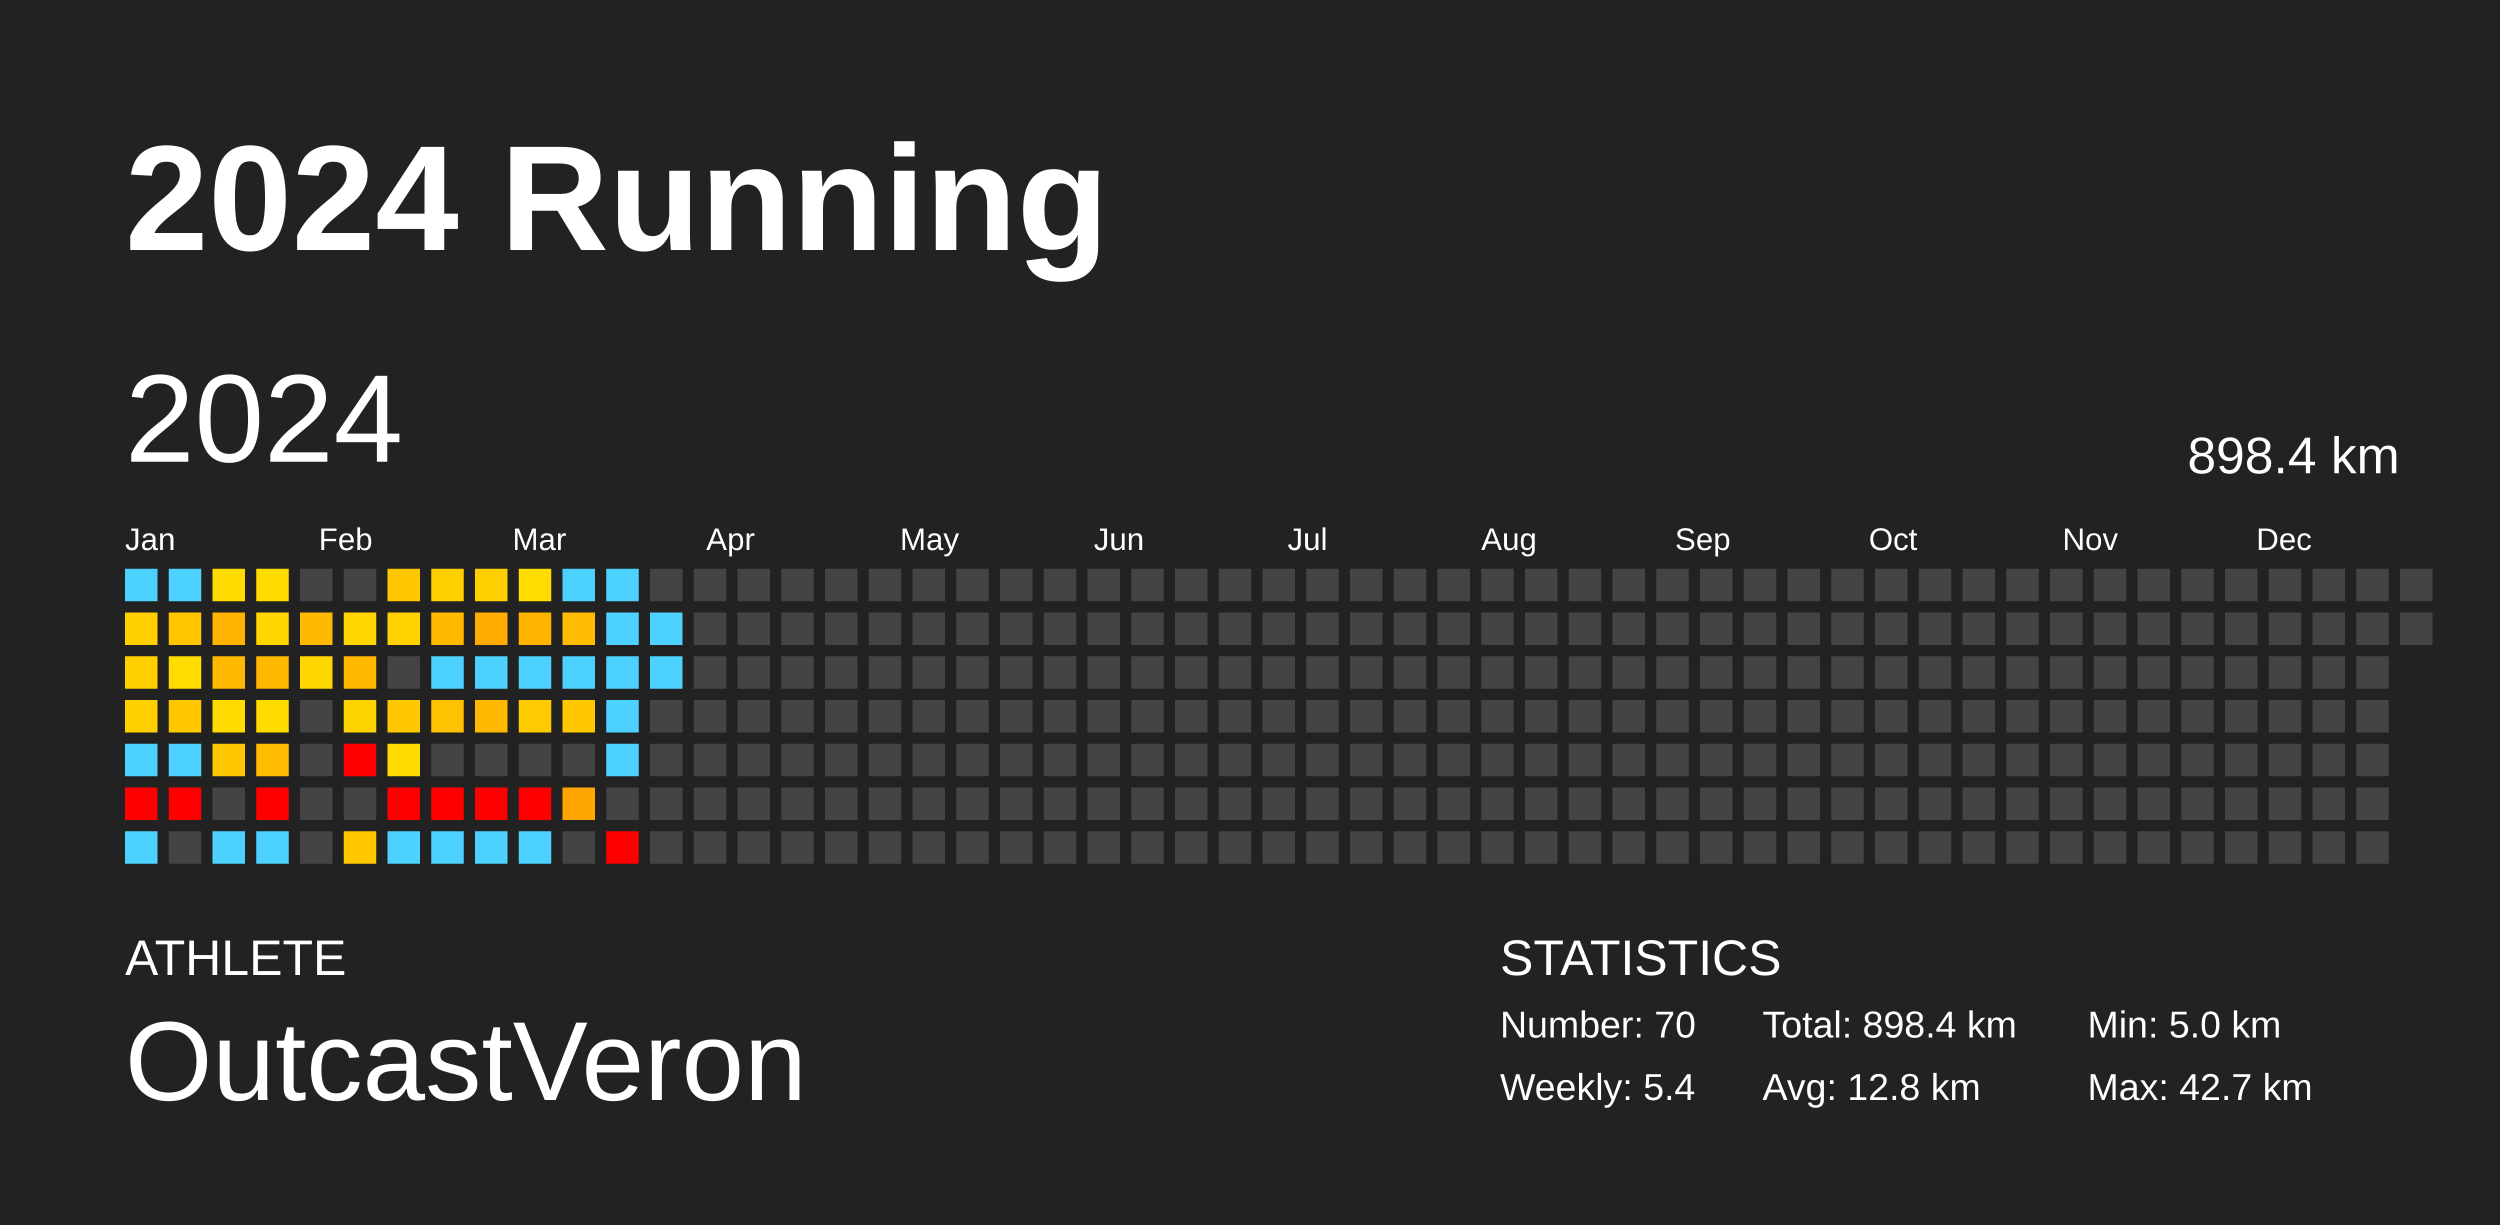
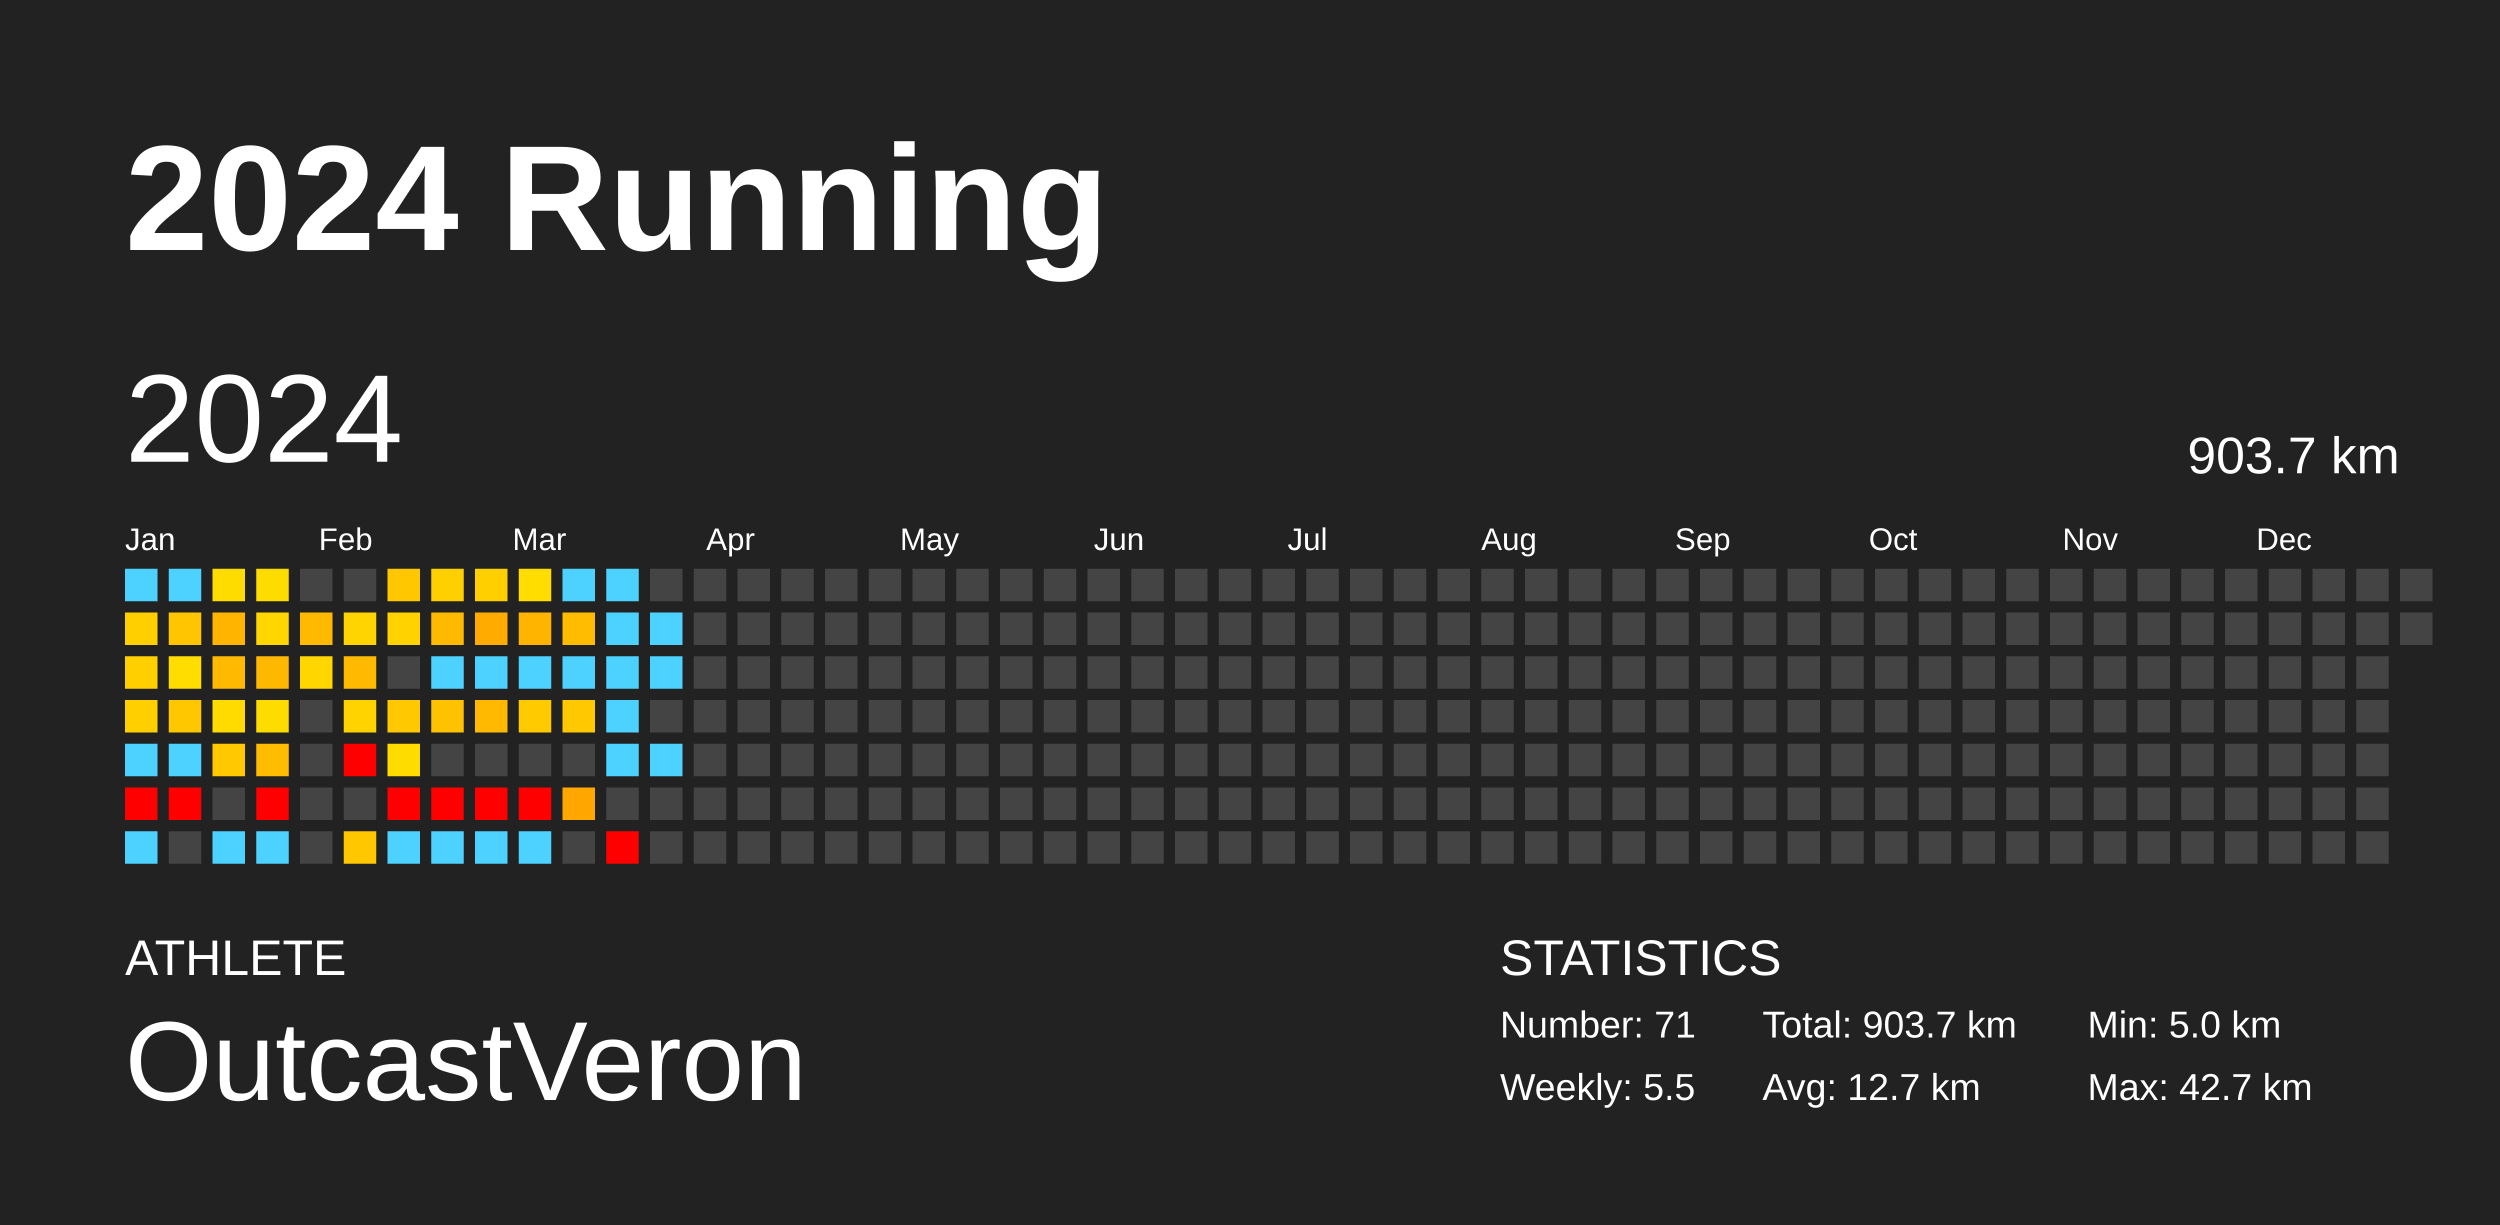
<svg xmlns="http://www.w3.org/2000/svg" baseProfile="full" height="98mm" version="1.1" viewBox="0,0,200,98" width="200mm">
  <defs />
  <rect fill="#222222" height="98" width="200" x="0" y="0" />
  <text fill="#FFFFFF" style="font-size:12px; font-family:Arial; font-weight:bold;" x="10" y="20">2024 Running</text>
  <text fill="#FFFFFF" style="font-size:4px; font-family:Arial" x="10" y="78">ATHLETE</text>
  <text fill="#FFFFFF" style="font-size:9px; font-family:Arial" x="10" y="88">OutcastVeron</text>
  <text fill="#FFFFFF" style="font-size:4px; font-family:Arial" x="120" y="78">STATISTICS</text>
-   <text fill="#FFFFFF" style="font-size:3px; font-family:Arial" x="120" y="83">Number: 70</text>
-   <text fill="#FFFFFF" style="font-size:3px; font-family:Arial" x="120" y="88">Weekly: 5.4</text>
-   <text fill="#FFFFFF" style="font-size:3px; font-family:Arial" x="141" y="83">Total: 898.4 km</text>
-   <text fill="#FFFFFF" style="font-size:3px; font-family:Arial" x="141" y="88">Avg: 12.8 km</text>
+   <text fill="#FFFFFF" style="font-size:3px; font-family:Arial" x="120" y="83">Number: 71</text>
+   <text fill="#FFFFFF" style="font-size:3px; font-family:Arial" x="120" y="88">Weekly: 5.5</text>
+   <text fill="#FFFFFF" style="font-size:3px; font-family:Arial" x="141" y="83">Total: 903.7 km</text>
+   <text fill="#FFFFFF" style="font-size:3px; font-family:Arial" x="141" y="88">Avg: 12.7 km</text>
  <text fill="#FFFFFF" style="font-size:3px; font-family:Arial" x="167" y="83">Min: 5.0 km</text>
  <text fill="#FFFFFF" style="font-size:3px; font-family:Arial" x="167" y="88">Max: 42.7 km</text>
  <text dominant-baseline="hanging" fill="#FFFFFF" style="font-size:10.0px; font-family:Arial;" x="10" y="30">2024</text>
-   <text dominant-baseline="hanging" fill="#FFFFFF" style="font-size:4.125px; font-family:Arial;" x="175" y="35">898.4 km</text>
+   <text dominant-baseline="hanging" fill="#FFFFFF" style="font-size:4.125px; font-family:Arial;" x="175" y="35">903.7 km</text>
  <text fill="#FFFFFF" style="font-size:2.5px; font-family:Arial" x="10.0" y="44">Jan</text>
  <text fill="#FFFFFF" style="font-size:2.5px; font-family:Arial" x="25.5" y="44">Feb</text>
  <text fill="#FFFFFF" style="font-size:2.5px; font-family:Arial" x="41.0" y="44">Mar</text>
  <text fill="#FFFFFF" style="font-size:2.5px; font-family:Arial" x="56.5" y="44">Apr</text>
  <text fill="#FFFFFF" style="font-size:2.5px; font-family:Arial" x="72.0" y="44">May</text>
  <text fill="#FFFFFF" style="font-size:2.5px; font-family:Arial" x="87.5" y="44">Jun</text>
  <text fill="#FFFFFF" style="font-size:2.5px; font-family:Arial" x="103.0" y="44">Jul</text>
  <text fill="#FFFFFF" style="font-size:2.5px; font-family:Arial" x="118.5" y="44">Aug</text>
  <text fill="#FFFFFF" style="font-size:2.5px; font-family:Arial" x="134.0" y="44">Sep</text>
  <text fill="#FFFFFF" style="font-size:2.5px; font-family:Arial" x="149.5" y="44">Oct</text>
  <text fill="#FFFFFF" style="font-size:2.5px; font-family:Arial" x="165.0" y="44">Nov</text>
  <text fill="#FFFFFF" style="font-size:2.5px; font-family:Arial" x="180.5" y="44">Dec</text>
  <rect fill="#4dd2ff" height="2.6" width="2.6" x="10.0" y="45.5" />
  <rect fill="#ffcf00" height="2.6" width="2.6" x="10.0" y="49.0" />
  <rect fill="#ffcf00" height="2.6" width="2.6" x="10.0" y="52.5" />
  <rect fill="#ffcf00" height="2.6" width="2.6" x="10.0" y="56.0" />
  <rect fill="#4dd2ff" height="2.6" width="2.6" x="10.0" y="59.5" />
  <rect fill="red" height="2.6" width="2.6" x="10.0" y="63.0" />
  <rect fill="#4dd2ff" height="2.6" width="2.6" x="10.0" y="66.5" />
  <rect fill="#4dd2ff" height="2.6" width="2.6" x="13.5" y="45.5" />
  <rect fill="#ffc500" height="2.6" width="2.6" x="13.5" y="49.0" />
  <rect fill="#ffdd00" height="2.6" width="2.6" x="13.5" y="52.5" />
  <rect fill="#ffc700" height="2.6" width="2.6" x="13.5" y="56.0" />
  <rect fill="#4dd2ff" height="2.6" width="2.6" x="13.5" y="59.5" />
  <rect fill="red" height="2.6" width="2.6" x="13.5" y="63.0" />
  <rect fill="#444444" height="2.6" width="2.6" x="13.5" y="66.5" />
  <rect fill="#ffdc00" height="2.6" width="2.6" x="17.0" y="45.5" />
  <rect fill="#ffb400" height="2.6" width="2.6" x="17.0" y="49.0" />
  <rect fill="#ffb900" height="2.6" width="2.6" x="17.0" y="52.5" />
  <rect fill="#ffdb00" height="2.6" width="2.6" x="17.0" y="56.0" />
  <rect fill="#ffc800" height="2.6" width="2.6" x="17.0" y="59.5" />
  <rect fill="#444444" height="2.6" width="2.6" x="17.0" y="63.0" />
  <rect fill="#4dd2ff" height="2.6" width="2.6" x="17.0" y="66.5" />
  <rect fill="#ffdc00" height="2.6" width="2.6" x="20.5" y="45.5" />
  <rect fill="#ffd600" height="2.6" width="2.6" x="20.5" y="49.0" />
  <rect fill="#ffb800" height="2.6" width="2.6" x="20.5" y="52.5" />
  <rect fill="#ffdc00" height="2.6" width="2.6" x="20.5" y="56.0" />
  <rect fill="#ffbc00" height="2.6" width="2.6" x="20.5" y="59.5" />
  <rect fill="red" height="2.6" width="2.6" x="20.5" y="63.0" />
  <rect fill="#4dd2ff" height="2.6" width="2.6" x="20.5" y="66.5" />
  <rect fill="#444444" height="2.6" width="2.6" x="24.0" y="45.5" />
  <rect fill="#ffb900" height="2.6" width="2.6" x="24.0" y="49.0" />
  <rect fill="#ffd600" height="2.6" width="2.6" x="24.0" y="52.5" />
  <rect fill="#444444" height="2.6" width="2.6" x="24.0" y="56.0" />
  <rect fill="#444444" height="2.6" width="2.6" x="24.0" y="59.5" />
  <rect fill="#444444" height="2.6" width="2.6" x="24.0" y="63.0" />
  <rect fill="#444444" height="2.6" width="2.6" x="24.0" y="66.5" />
  <rect fill="#444444" height="2.6" width="2.6" x="27.5" y="45.5" />
  <rect fill="#ffd400" height="2.6" width="2.6" x="27.5" y="49.0" />
  <rect fill="#ffba00" height="2.6" width="2.6" x="27.5" y="52.5" />
  <rect fill="#ffd300" height="2.6" width="2.6" x="27.5" y="56.0" />
  <rect fill="red" height="2.6" width="2.6" x="27.5" y="59.5" />
  <rect fill="#444444" height="2.6" width="2.6" x="27.5" y="63.0" />
  <rect fill="#ffc700" height="2.6" width="2.6" x="27.5" y="66.5" />
  <rect fill="#ffc700" height="2.6" width="2.6" x="31.0" y="45.5" />
  <rect fill="#ffd200" height="2.6" width="2.6" x="31.0" y="49.0" />
  <rect fill="#444444" height="2.6" width="2.6" x="31.0" y="52.5" />
  <rect fill="#ffc800" height="2.6" width="2.6" x="31.0" y="56.0" />
  <rect fill="#ffdc00" height="2.6" width="2.6" x="31.0" y="59.5" />
  <rect fill="red" height="2.6" width="2.6" x="31.0" y="63.0" />
  <rect fill="#4dd2ff" height="2.6" width="2.6" x="31.0" y="66.5" />
  <rect fill="#ffcf00" height="2.6" width="2.6" x="34.5" y="45.5" />
  <rect fill="#ffba00" height="2.6" width="2.6" x="34.5" y="49.0" />
  <rect fill="#4dd2ff" height="2.6" width="2.6" x="34.5" y="52.5" />
  <rect fill="#ffc200" height="2.6" width="2.6" x="34.5" y="56.0" />
  <rect fill="#444444" height="2.6" width="2.6" x="34.5" y="59.5" />
  <rect fill="red" height="2.6" width="2.6" x="34.5" y="63.0" />
  <rect fill="#4dd2ff" height="2.6" width="2.6" x="34.5" y="66.5" />
  <rect fill="#ffcf00" height="2.6" width="2.6" x="38.0" y="45.5" />
  <rect fill="#ffab00" height="2.6" width="2.6" x="38.0" y="49.0" />
  <rect fill="#4dd2ff" height="2.6" width="2.6" x="38.0" y="52.5" />
  <rect fill="#ffb900" height="2.6" width="2.6" x="38.0" y="56.0" />
  <rect fill="#444444" height="2.6" width="2.6" x="38.0" y="59.5" />
  <rect fill="red" height="2.6" width="2.6" x="38.0" y="63.0" />
  <rect fill="#4dd2ff" height="2.6" width="2.6" x="38.0" y="66.5" />
  <rect fill="#ffdd00" height="2.6" width="2.6" x="41.5" y="45.5" />
  <rect fill="#ffb500" height="2.6" width="2.6" x="41.5" y="49.0" />
  <rect fill="#4dd2ff" height="2.6" width="2.6" x="41.5" y="52.5" />
  <rect fill="#ffca00" height="2.6" width="2.6" x="41.5" y="56.0" />
  <rect fill="#444444" height="2.6" width="2.6" x="41.5" y="59.5" />
  <rect fill="red" height="2.6" width="2.6" x="41.5" y="63.0" />
  <rect fill="#4dd2ff" height="2.6" width="2.6" x="41.5" y="66.5" />
  <rect fill="#4dd2ff" height="2.6" width="2.6" x="45.0" y="45.5" />
  <rect fill="#ffbc00" height="2.6" width="2.6" x="45.0" y="49.0" />
  <rect fill="#4dd2ff" height="2.6" width="2.6" x="45.0" y="52.5" />
  <rect fill="#ffc800" height="2.6" width="2.6" x="45.0" y="56.0" />
  <rect fill="#444444" height="2.6" width="2.6" x="45.0" y="59.5" />
  <rect fill="#ffa600" height="2.6" width="2.6" x="45.0" y="63.0" />
  <rect fill="#444444" height="2.6" width="2.6" x="45.0" y="66.5" />
  <rect fill="#4dd2ff" height="2.6" width="2.6" x="48.5" y="45.5" />
  <rect fill="#4dd2ff" height="2.6" width="2.6" x="48.5" y="49.0" />
  <rect fill="#4dd2ff" height="2.6" width="2.6" x="48.5" y="52.5" />
  <rect fill="#4dd2ff" height="2.6" width="2.6" x="48.5" y="56.0" />
  <rect fill="#4dd2ff" height="2.6" width="2.6" x="48.5" y="59.5" />
  <rect fill="#444444" height="2.6" width="2.6" x="48.5" y="63.0" />
  <rect fill="red" height="2.6" width="2.6" x="48.5" y="66.5" />
  <rect fill="#444444" height="2.6" width="2.6" x="52.0" y="45.5" />
  <rect fill="#4dd2ff" height="2.6" width="2.6" x="52.0" y="49.0" />
  <rect fill="#4dd2ff" height="2.6" width="2.6" x="52.0" y="52.5" />
  <rect fill="#444444" height="2.6" width="2.6" x="52.0" y="56.0" />
-   <rect fill="#444444" height="2.6" width="2.6" x="52.0" y="59.5" />
+   <rect fill="#4dd2ff" height="2.6" width="2.6" x="52.0" y="59.5" />
  <rect fill="#444444" height="2.6" width="2.6" x="52.0" y="63.0" />
  <rect fill="#444444" height="2.6" width="2.6" x="52.0" y="66.5" />
  <rect fill="#444444" height="2.6" width="2.6" x="55.5" y="45.5" />
  <rect fill="#444444" height="2.6" width="2.6" x="55.5" y="49.0" />
  <rect fill="#444444" height="2.6" width="2.6" x="55.5" y="52.5" />
  <rect fill="#444444" height="2.6" width="2.6" x="55.5" y="56.0" />
  <rect fill="#444444" height="2.6" width="2.6" x="55.5" y="59.5" />
  <rect fill="#444444" height="2.6" width="2.6" x="55.5" y="63.0" />
  <rect fill="#444444" height="2.6" width="2.6" x="55.5" y="66.5" />
  <rect fill="#444444" height="2.6" width="2.6" x="59.0" y="45.5" />
  <rect fill="#444444" height="2.6" width="2.6" x="59.0" y="49.0" />
  <rect fill="#444444" height="2.6" width="2.6" x="59.0" y="52.5" />
  <rect fill="#444444" height="2.6" width="2.6" x="59.0" y="56.0" />
  <rect fill="#444444" height="2.6" width="2.6" x="59.0" y="59.5" />
  <rect fill="#444444" height="2.6" width="2.6" x="59.0" y="63.0" />
  <rect fill="#444444" height="2.6" width="2.6" x="59.0" y="66.5" />
  <rect fill="#444444" height="2.6" width="2.6" x="62.5" y="45.5" />
  <rect fill="#444444" height="2.6" width="2.6" x="62.5" y="49.0" />
  <rect fill="#444444" height="2.6" width="2.6" x="62.5" y="52.5" />
  <rect fill="#444444" height="2.6" width="2.6" x="62.5" y="56.0" />
  <rect fill="#444444" height="2.6" width="2.6" x="62.5" y="59.5" />
  <rect fill="#444444" height="2.6" width="2.6" x="62.5" y="63.0" />
  <rect fill="#444444" height="2.6" width="2.6" x="62.5" y="66.5" />
  <rect fill="#444444" height="2.6" width="2.6" x="66.0" y="45.5" />
  <rect fill="#444444" height="2.6" width="2.6" x="66.0" y="49.0" />
  <rect fill="#444444" height="2.6" width="2.6" x="66.0" y="52.5" />
  <rect fill="#444444" height="2.6" width="2.6" x="66.0" y="56.0" />
  <rect fill="#444444" height="2.6" width="2.6" x="66.0" y="59.5" />
  <rect fill="#444444" height="2.6" width="2.6" x="66.0" y="63.0" />
  <rect fill="#444444" height="2.6" width="2.6" x="66.0" y="66.5" />
  <rect fill="#444444" height="2.6" width="2.6" x="69.5" y="45.5" />
  <rect fill="#444444" height="2.6" width="2.6" x="69.5" y="49.0" />
  <rect fill="#444444" height="2.6" width="2.6" x="69.5" y="52.5" />
  <rect fill="#444444" height="2.6" width="2.6" x="69.5" y="56.0" />
  <rect fill="#444444" height="2.6" width="2.6" x="69.5" y="59.5" />
  <rect fill="#444444" height="2.6" width="2.6" x="69.5" y="63.0" />
  <rect fill="#444444" height="2.6" width="2.6" x="69.5" y="66.5" />
  <rect fill="#444444" height="2.6" width="2.6" x="73.0" y="45.5" />
  <rect fill="#444444" height="2.6" width="2.6" x="73.0" y="49.0" />
  <rect fill="#444444" height="2.6" width="2.6" x="73.0" y="52.5" />
  <rect fill="#444444" height="2.6" width="2.6" x="73.0" y="56.0" />
  <rect fill="#444444" height="2.6" width="2.6" x="73.0" y="59.5" />
  <rect fill="#444444" height="2.6" width="2.6" x="73.0" y="63.0" />
  <rect fill="#444444" height="2.6" width="2.6" x="73.0" y="66.5" />
  <rect fill="#444444" height="2.6" width="2.6" x="76.5" y="45.5" />
  <rect fill="#444444" height="2.6" width="2.6" x="76.5" y="49.0" />
  <rect fill="#444444" height="2.6" width="2.6" x="76.5" y="52.5" />
  <rect fill="#444444" height="2.6" width="2.6" x="76.5" y="56.0" />
  <rect fill="#444444" height="2.6" width="2.6" x="76.5" y="59.5" />
  <rect fill="#444444" height="2.6" width="2.6" x="76.5" y="63.0" />
  <rect fill="#444444" height="2.6" width="2.6" x="76.5" y="66.5" />
  <rect fill="#444444" height="2.6" width="2.6" x="80.0" y="45.5" />
  <rect fill="#444444" height="2.6" width="2.6" x="80.0" y="49.0" />
  <rect fill="#444444" height="2.6" width="2.6" x="80.0" y="52.5" />
  <rect fill="#444444" height="2.6" width="2.6" x="80.0" y="56.0" />
  <rect fill="#444444" height="2.6" width="2.6" x="80.0" y="59.5" />
  <rect fill="#444444" height="2.6" width="2.6" x="80.0" y="63.0" />
  <rect fill="#444444" height="2.6" width="2.6" x="80.0" y="66.5" />
  <rect fill="#444444" height="2.6" width="2.6" x="83.5" y="45.5" />
  <rect fill="#444444" height="2.6" width="2.6" x="83.5" y="49.0" />
  <rect fill="#444444" height="2.6" width="2.6" x="83.5" y="52.5" />
  <rect fill="#444444" height="2.6" width="2.6" x="83.5" y="56.0" />
  <rect fill="#444444" height="2.6" width="2.6" x="83.5" y="59.5" />
  <rect fill="#444444" height="2.6" width="2.6" x="83.5" y="63.0" />
  <rect fill="#444444" height="2.6" width="2.6" x="83.5" y="66.5" />
  <rect fill="#444444" height="2.6" width="2.6" x="87.0" y="45.5" />
  <rect fill="#444444" height="2.6" width="2.6" x="87.0" y="49.0" />
  <rect fill="#444444" height="2.6" width="2.6" x="87.0" y="52.5" />
  <rect fill="#444444" height="2.6" width="2.6" x="87.0" y="56.0" />
  <rect fill="#444444" height="2.6" width="2.6" x="87.0" y="59.5" />
  <rect fill="#444444" height="2.6" width="2.6" x="87.0" y="63.0" />
  <rect fill="#444444" height="2.6" width="2.6" x="87.0" y="66.5" />
  <rect fill="#444444" height="2.6" width="2.6" x="90.5" y="45.5" />
  <rect fill="#444444" height="2.6" width="2.6" x="90.5" y="49.0" />
  <rect fill="#444444" height="2.6" width="2.6" x="90.5" y="52.5" />
  <rect fill="#444444" height="2.6" width="2.6" x="90.5" y="56.0" />
  <rect fill="#444444" height="2.6" width="2.6" x="90.5" y="59.5" />
  <rect fill="#444444" height="2.6" width="2.6" x="90.5" y="63.0" />
  <rect fill="#444444" height="2.6" width="2.6" x="90.5" y="66.5" />
  <rect fill="#444444" height="2.6" width="2.6" x="94.0" y="45.5" />
  <rect fill="#444444" height="2.6" width="2.6" x="94.0" y="49.0" />
  <rect fill="#444444" height="2.6" width="2.6" x="94.0" y="52.5" />
  <rect fill="#444444" height="2.6" width="2.6" x="94.0" y="56.0" />
  <rect fill="#444444" height="2.6" width="2.6" x="94.0" y="59.5" />
  <rect fill="#444444" height="2.6" width="2.6" x="94.0" y="63.0" />
  <rect fill="#444444" height="2.6" width="2.6" x="94.0" y="66.5" />
  <rect fill="#444444" height="2.6" width="2.6" x="97.5" y="45.5" />
  <rect fill="#444444" height="2.6" width="2.6" x="97.5" y="49.0" />
  <rect fill="#444444" height="2.6" width="2.6" x="97.5" y="52.5" />
  <rect fill="#444444" height="2.6" width="2.6" x="97.5" y="56.0" />
  <rect fill="#444444" height="2.6" width="2.6" x="97.5" y="59.5" />
  <rect fill="#444444" height="2.6" width="2.6" x="97.5" y="63.0" />
  <rect fill="#444444" height="2.6" width="2.6" x="97.5" y="66.5" />
  <rect fill="#444444" height="2.6" width="2.6" x="101.0" y="45.5" />
  <rect fill="#444444" height="2.6" width="2.6" x="101.0" y="49.0" />
  <rect fill="#444444" height="2.6" width="2.6" x="101.0" y="52.5" />
  <rect fill="#444444" height="2.6" width="2.6" x="101.0" y="56.0" />
  <rect fill="#444444" height="2.6" width="2.6" x="101.0" y="59.5" />
  <rect fill="#444444" height="2.6" width="2.6" x="101.0" y="63.0" />
  <rect fill="#444444" height="2.6" width="2.6" x="101.0" y="66.5" />
  <rect fill="#444444" height="2.6" width="2.6" x="104.5" y="45.5" />
  <rect fill="#444444" height="2.6" width="2.6" x="104.5" y="49.0" />
  <rect fill="#444444" height="2.6" width="2.6" x="104.5" y="52.5" />
  <rect fill="#444444" height="2.6" width="2.6" x="104.5" y="56.0" />
  <rect fill="#444444" height="2.6" width="2.6" x="104.5" y="59.5" />
  <rect fill="#444444" height="2.6" width="2.6" x="104.5" y="63.0" />
  <rect fill="#444444" height="2.6" width="2.6" x="104.5" y="66.5" />
  <rect fill="#444444" height="2.6" width="2.6" x="108.0" y="45.5" />
  <rect fill="#444444" height="2.6" width="2.6" x="108.0" y="49.0" />
  <rect fill="#444444" height="2.6" width="2.6" x="108.0" y="52.5" />
  <rect fill="#444444" height="2.6" width="2.6" x="108.0" y="56.0" />
  <rect fill="#444444" height="2.6" width="2.6" x="108.0" y="59.5" />
  <rect fill="#444444" height="2.6" width="2.6" x="108.0" y="63.0" />
  <rect fill="#444444" height="2.6" width="2.6" x="108.0" y="66.5" />
  <rect fill="#444444" height="2.6" width="2.6" x="111.5" y="45.5" />
  <rect fill="#444444" height="2.6" width="2.6" x="111.5" y="49.0" />
  <rect fill="#444444" height="2.6" width="2.6" x="111.5" y="52.5" />
  <rect fill="#444444" height="2.6" width="2.6" x="111.5" y="56.0" />
  <rect fill="#444444" height="2.6" width="2.6" x="111.5" y="59.5" />
  <rect fill="#444444" height="2.6" width="2.6" x="111.5" y="63.0" />
  <rect fill="#444444" height="2.6" width="2.6" x="111.5" y="66.5" />
  <rect fill="#444444" height="2.6" width="2.6" x="115.0" y="45.5" />
  <rect fill="#444444" height="2.6" width="2.6" x="115.0" y="49.0" />
  <rect fill="#444444" height="2.6" width="2.6" x="115.0" y="52.5" />
  <rect fill="#444444" height="2.6" width="2.6" x="115.0" y="56.0" />
  <rect fill="#444444" height="2.6" width="2.6" x="115.0" y="59.5" />
  <rect fill="#444444" height="2.6" width="2.6" x="115.0" y="63.0" />
  <rect fill="#444444" height="2.6" width="2.6" x="115.0" y="66.5" />
  <rect fill="#444444" height="2.6" width="2.6" x="118.5" y="45.5" />
  <rect fill="#444444" height="2.6" width="2.6" x="118.5" y="49.0" />
  <rect fill="#444444" height="2.6" width="2.6" x="118.5" y="52.5" />
  <rect fill="#444444" height="2.6" width="2.6" x="118.5" y="56.0" />
  <rect fill="#444444" height="2.6" width="2.6" x="118.5" y="59.5" />
  <rect fill="#444444" height="2.6" width="2.6" x="118.5" y="63.0" />
  <rect fill="#444444" height="2.6" width="2.6" x="118.5" y="66.5" />
  <rect fill="#444444" height="2.6" width="2.6" x="122.0" y="45.5" />
  <rect fill="#444444" height="2.6" width="2.6" x="122.0" y="49.0" />
  <rect fill="#444444" height="2.6" width="2.6" x="122.0" y="52.5" />
  <rect fill="#444444" height="2.6" width="2.6" x="122.0" y="56.0" />
  <rect fill="#444444" height="2.6" width="2.6" x="122.0" y="59.5" />
  <rect fill="#444444" height="2.6" width="2.6" x="122.0" y="63.0" />
  <rect fill="#444444" height="2.6" width="2.6" x="122.0" y="66.5" />
  <rect fill="#444444" height="2.6" width="2.6" x="125.5" y="45.5" />
  <rect fill="#444444" height="2.6" width="2.6" x="125.5" y="49.0" />
  <rect fill="#444444" height="2.6" width="2.6" x="125.5" y="52.5" />
  <rect fill="#444444" height="2.6" width="2.6" x="125.5" y="56.0" />
  <rect fill="#444444" height="2.6" width="2.6" x="125.5" y="59.5" />
  <rect fill="#444444" height="2.6" width="2.6" x="125.5" y="63.0" />
  <rect fill="#444444" height="2.6" width="2.6" x="125.5" y="66.5" />
  <rect fill="#444444" height="2.6" width="2.6" x="129.0" y="45.5" />
  <rect fill="#444444" height="2.6" width="2.6" x="129.0" y="49.0" />
  <rect fill="#444444" height="2.6" width="2.6" x="129.0" y="52.5" />
  <rect fill="#444444" height="2.6" width="2.6" x="129.0" y="56.0" />
  <rect fill="#444444" height="2.6" width="2.6" x="129.0" y="59.5" />
  <rect fill="#444444" height="2.6" width="2.6" x="129.0" y="63.0" />
  <rect fill="#444444" height="2.6" width="2.6" x="129.0" y="66.5" />
  <rect fill="#444444" height="2.6" width="2.6" x="132.5" y="45.5" />
  <rect fill="#444444" height="2.6" width="2.6" x="132.5" y="49.0" />
  <rect fill="#444444" height="2.6" width="2.6" x="132.5" y="52.5" />
  <rect fill="#444444" height="2.6" width="2.6" x="132.5" y="56.0" />
  <rect fill="#444444" height="2.6" width="2.6" x="132.5" y="59.5" />
  <rect fill="#444444" height="2.6" width="2.6" x="132.5" y="63.0" />
  <rect fill="#444444" height="2.6" width="2.6" x="132.5" y="66.5" />
  <rect fill="#444444" height="2.6" width="2.6" x="136.0" y="45.5" />
  <rect fill="#444444" height="2.6" width="2.6" x="136.0" y="49.0" />
  <rect fill="#444444" height="2.6" width="2.6" x="136.0" y="52.5" />
  <rect fill="#444444" height="2.6" width="2.6" x="136.0" y="56.0" />
  <rect fill="#444444" height="2.6" width="2.6" x="136.0" y="59.5" />
  <rect fill="#444444" height="2.6" width="2.6" x="136.0" y="63.0" />
  <rect fill="#444444" height="2.6" width="2.6" x="136.0" y="66.5" />
  <rect fill="#444444" height="2.6" width="2.6" x="139.5" y="45.5" />
  <rect fill="#444444" height="2.6" width="2.6" x="139.5" y="49.0" />
  <rect fill="#444444" height="2.6" width="2.6" x="139.5" y="52.5" />
  <rect fill="#444444" height="2.6" width="2.6" x="139.5" y="56.0" />
  <rect fill="#444444" height="2.6" width="2.6" x="139.5" y="59.5" />
  <rect fill="#444444" height="2.6" width="2.6" x="139.5" y="63.0" />
  <rect fill="#444444" height="2.6" width="2.6" x="139.5" y="66.5" />
  <rect fill="#444444" height="2.6" width="2.6" x="143.0" y="45.5" />
  <rect fill="#444444" height="2.6" width="2.6" x="143.0" y="49.0" />
  <rect fill="#444444" height="2.6" width="2.6" x="143.0" y="52.5" />
  <rect fill="#444444" height="2.6" width="2.6" x="143.0" y="56.0" />
  <rect fill="#444444" height="2.6" width="2.6" x="143.0" y="59.5" />
  <rect fill="#444444" height="2.6" width="2.6" x="143.0" y="63.0" />
  <rect fill="#444444" height="2.6" width="2.6" x="143.0" y="66.5" />
  <rect fill="#444444" height="2.6" width="2.6" x="146.5" y="45.5" />
  <rect fill="#444444" height="2.6" width="2.6" x="146.5" y="49.0" />
  <rect fill="#444444" height="2.6" width="2.6" x="146.5" y="52.5" />
  <rect fill="#444444" height="2.6" width="2.6" x="146.5" y="56.0" />
  <rect fill="#444444" height="2.6" width="2.6" x="146.5" y="59.5" />
  <rect fill="#444444" height="2.6" width="2.6" x="146.5" y="63.0" />
  <rect fill="#444444" height="2.6" width="2.6" x="146.5" y="66.5" />
  <rect fill="#444444" height="2.6" width="2.6" x="150.0" y="45.5" />
  <rect fill="#444444" height="2.6" width="2.6" x="150.0" y="49.0" />
  <rect fill="#444444" height="2.6" width="2.6" x="150.0" y="52.5" />
  <rect fill="#444444" height="2.6" width="2.6" x="150.0" y="56.0" />
  <rect fill="#444444" height="2.6" width="2.6" x="150.0" y="59.5" />
  <rect fill="#444444" height="2.6" width="2.6" x="150.0" y="63.0" />
  <rect fill="#444444" height="2.6" width="2.6" x="150.0" y="66.5" />
  <rect fill="#444444" height="2.6" width="2.6" x="153.5" y="45.5" />
  <rect fill="#444444" height="2.6" width="2.6" x="153.5" y="49.0" />
  <rect fill="#444444" height="2.6" width="2.6" x="153.5" y="52.5" />
  <rect fill="#444444" height="2.6" width="2.6" x="153.5" y="56.0" />
  <rect fill="#444444" height="2.6" width="2.6" x="153.5" y="59.5" />
  <rect fill="#444444" height="2.6" width="2.6" x="153.5" y="63.0" />
  <rect fill="#444444" height="2.6" width="2.6" x="153.5" y="66.5" />
  <rect fill="#444444" height="2.6" width="2.6" x="157.0" y="45.5" />
  <rect fill="#444444" height="2.6" width="2.6" x="157.0" y="49.0" />
  <rect fill="#444444" height="2.6" width="2.6" x="157.0" y="52.5" />
  <rect fill="#444444" height="2.6" width="2.6" x="157.0" y="56.0" />
  <rect fill="#444444" height="2.6" width="2.6" x="157.0" y="59.5" />
  <rect fill="#444444" height="2.6" width="2.6" x="157.0" y="63.0" />
  <rect fill="#444444" height="2.6" width="2.6" x="157.0" y="66.5" />
  <rect fill="#444444" height="2.6" width="2.6" x="160.5" y="45.5" />
  <rect fill="#444444" height="2.6" width="2.6" x="160.5" y="49.0" />
  <rect fill="#444444" height="2.6" width="2.6" x="160.5" y="52.5" />
  <rect fill="#444444" height="2.6" width="2.6" x="160.5" y="56.0" />
  <rect fill="#444444" height="2.6" width="2.6" x="160.5" y="59.5" />
  <rect fill="#444444" height="2.6" width="2.6" x="160.5" y="63.0" />
  <rect fill="#444444" height="2.6" width="2.6" x="160.5" y="66.5" />
  <rect fill="#444444" height="2.6" width="2.6" x="164.0" y="45.5" />
  <rect fill="#444444" height="2.6" width="2.6" x="164.0" y="49.0" />
  <rect fill="#444444" height="2.6" width="2.6" x="164.0" y="52.5" />
  <rect fill="#444444" height="2.6" width="2.6" x="164.0" y="56.0" />
  <rect fill="#444444" height="2.6" width="2.6" x="164.0" y="59.5" />
  <rect fill="#444444" height="2.6" width="2.6" x="164.0" y="63.0" />
  <rect fill="#444444" height="2.6" width="2.6" x="164.0" y="66.5" />
  <rect fill="#444444" height="2.6" width="2.6" x="167.5" y="45.5" />
  <rect fill="#444444" height="2.6" width="2.6" x="167.5" y="49.0" />
  <rect fill="#444444" height="2.6" width="2.6" x="167.5" y="52.5" />
  <rect fill="#444444" height="2.6" width="2.6" x="167.5" y="56.0" />
  <rect fill="#444444" height="2.6" width="2.6" x="167.5" y="59.5" />
  <rect fill="#444444" height="2.6" width="2.6" x="167.5" y="63.0" />
  <rect fill="#444444" height="2.6" width="2.6" x="167.5" y="66.5" />
  <rect fill="#444444" height="2.6" width="2.6" x="171.0" y="45.5" />
  <rect fill="#444444" height="2.6" width="2.6" x="171.0" y="49.0" />
  <rect fill="#444444" height="2.6" width="2.6" x="171.0" y="52.5" />
  <rect fill="#444444" height="2.6" width="2.6" x="171.0" y="56.0" />
  <rect fill="#444444" height="2.6" width="2.6" x="171.0" y="59.5" />
  <rect fill="#444444" height="2.6" width="2.6" x="171.0" y="63.0" />
  <rect fill="#444444" height="2.6" width="2.6" x="171.0" y="66.5" />
  <rect fill="#444444" height="2.6" width="2.6" x="174.5" y="45.5" />
  <rect fill="#444444" height="2.6" width="2.6" x="174.5" y="49.0" />
  <rect fill="#444444" height="2.6" width="2.6" x="174.5" y="52.5" />
  <rect fill="#444444" height="2.6" width="2.6" x="174.5" y="56.0" />
  <rect fill="#444444" height="2.6" width="2.6" x="174.5" y="59.5" />
  <rect fill="#444444" height="2.6" width="2.6" x="174.5" y="63.0" />
  <rect fill="#444444" height="2.6" width="2.6" x="174.5" y="66.5" />
  <rect fill="#444444" height="2.6" width="2.6" x="178.0" y="45.5" />
  <rect fill="#444444" height="2.6" width="2.6" x="178.0" y="49.0" />
  <rect fill="#444444" height="2.6" width="2.6" x="178.0" y="52.5" />
  <rect fill="#444444" height="2.6" width="2.6" x="178.0" y="56.0" />
  <rect fill="#444444" height="2.6" width="2.6" x="178.0" y="59.5" />
  <rect fill="#444444" height="2.6" width="2.6" x="178.0" y="63.0" />
  <rect fill="#444444" height="2.6" width="2.6" x="178.0" y="66.5" />
  <rect fill="#444444" height="2.6" width="2.6" x="181.5" y="45.5" />
  <rect fill="#444444" height="2.6" width="2.6" x="181.5" y="49.0" />
  <rect fill="#444444" height="2.6" width="2.6" x="181.5" y="52.5" />
  <rect fill="#444444" height="2.6" width="2.6" x="181.5" y="56.0" />
  <rect fill="#444444" height="2.6" width="2.6" x="181.5" y="59.5" />
  <rect fill="#444444" height="2.6" width="2.6" x="181.5" y="63.0" />
  <rect fill="#444444" height="2.6" width="2.6" x="181.5" y="66.5" />
  <rect fill="#444444" height="2.6" width="2.6" x="185.0" y="45.5" />
  <rect fill="#444444" height="2.6" width="2.6" x="185.0" y="49.0" />
  <rect fill="#444444" height="2.6" width="2.6" x="185.0" y="52.5" />
  <rect fill="#444444" height="2.6" width="2.6" x="185.0" y="56.0" />
  <rect fill="#444444" height="2.6" width="2.6" x="185.0" y="59.5" />
  <rect fill="#444444" height="2.6" width="2.6" x="185.0" y="63.0" />
  <rect fill="#444444" height="2.6" width="2.6" x="185.0" y="66.5" />
  <rect fill="#444444" height="2.6" width="2.6" x="188.5" y="45.5" />
  <rect fill="#444444" height="2.6" width="2.6" x="188.5" y="49.0" />
  <rect fill="#444444" height="2.6" width="2.6" x="188.5" y="52.5" />
  <rect fill="#444444" height="2.6" width="2.6" x="188.5" y="56.0" />
  <rect fill="#444444" height="2.6" width="2.6" x="188.5" y="59.5" />
  <rect fill="#444444" height="2.6" width="2.6" x="188.5" y="63.0" />
  <rect fill="#444444" height="2.6" width="2.6" x="188.5" y="66.5" />
  <rect fill="#444444" height="2.6" width="2.6" x="192.0" y="45.5" />
  <rect fill="#444444" height="2.6" width="2.6" x="192.0" y="49.0" />
</svg>
